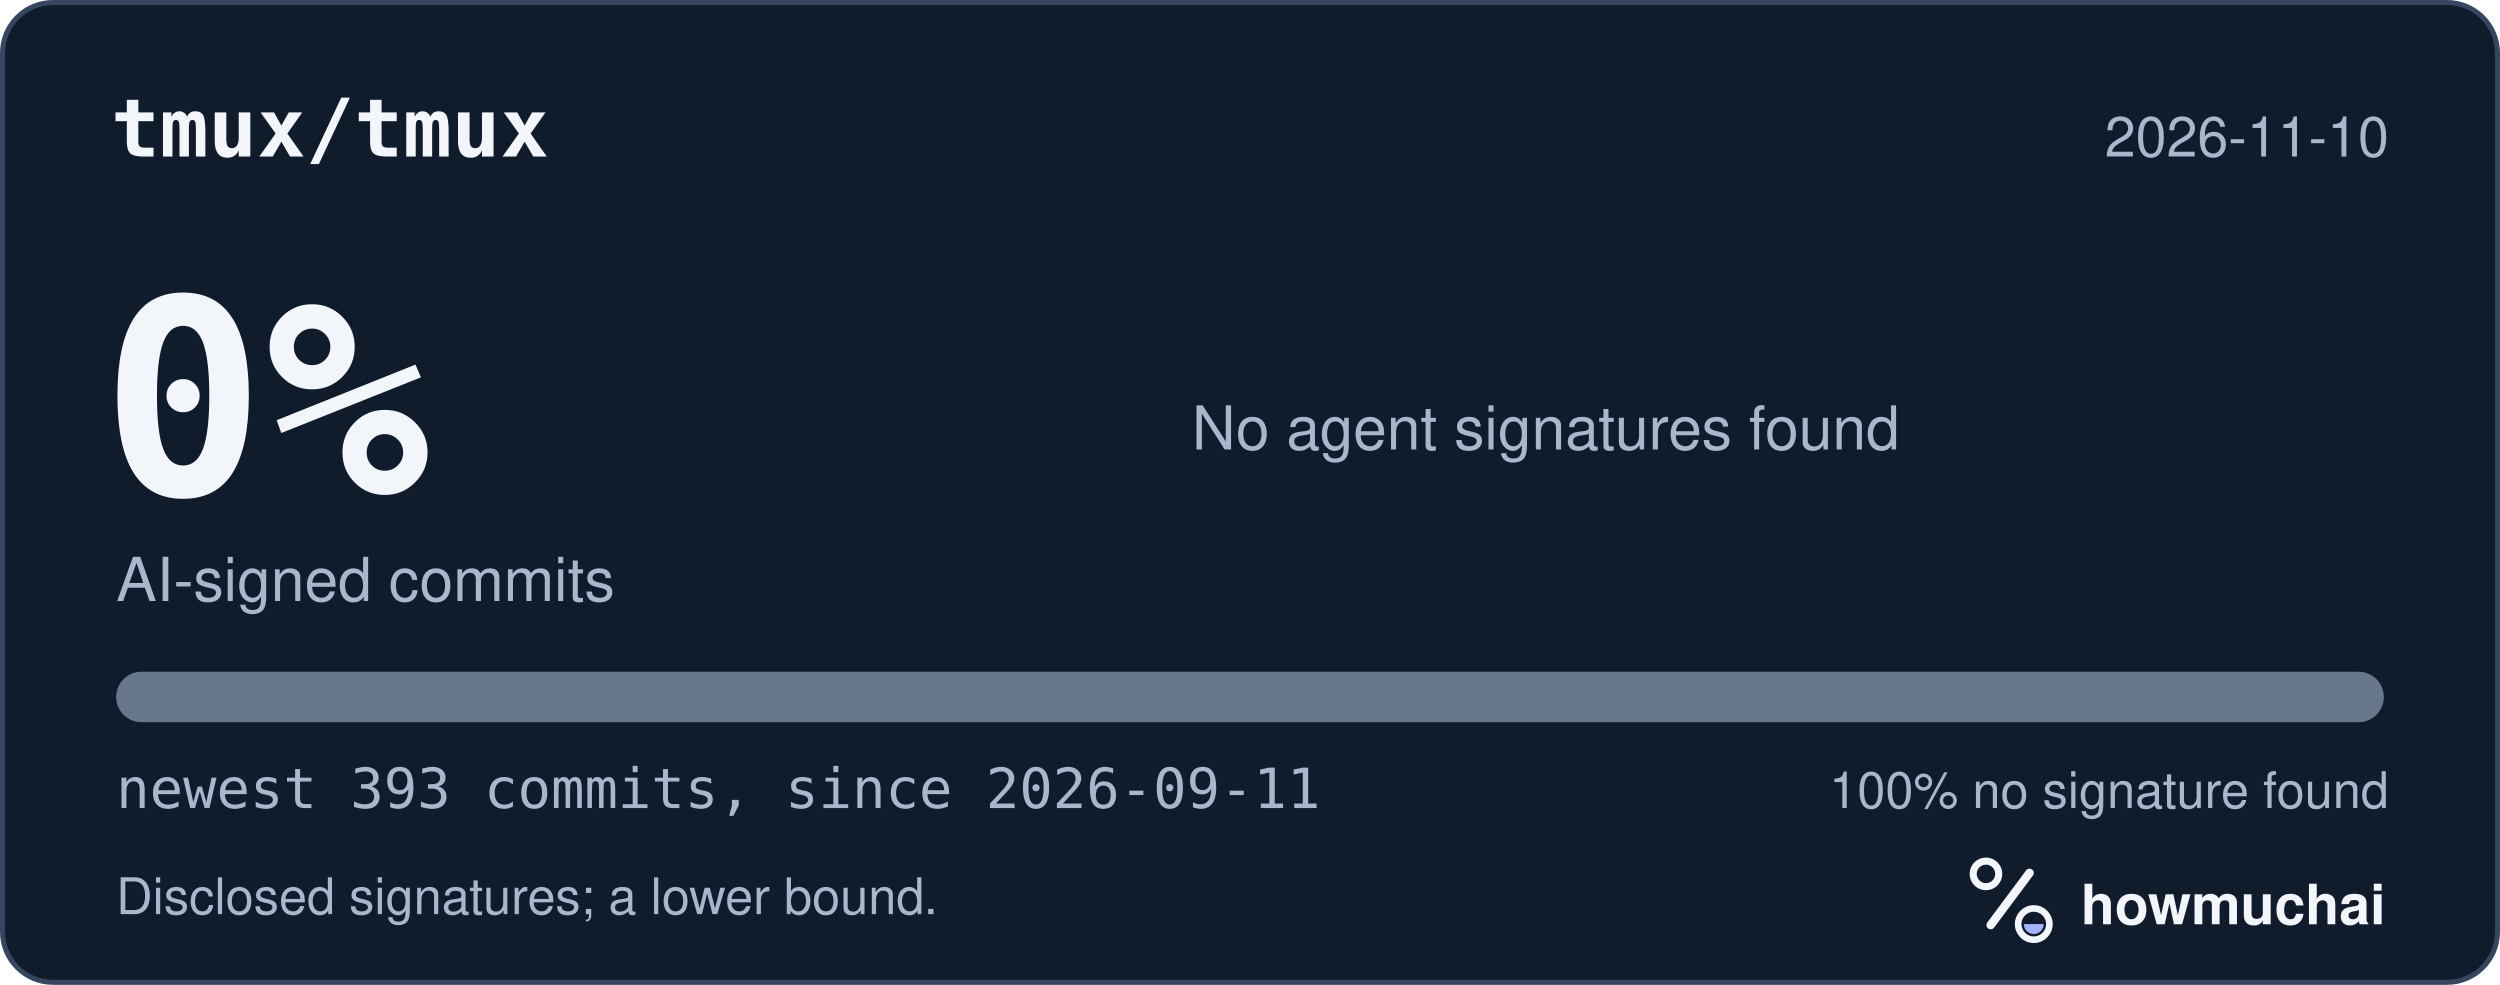
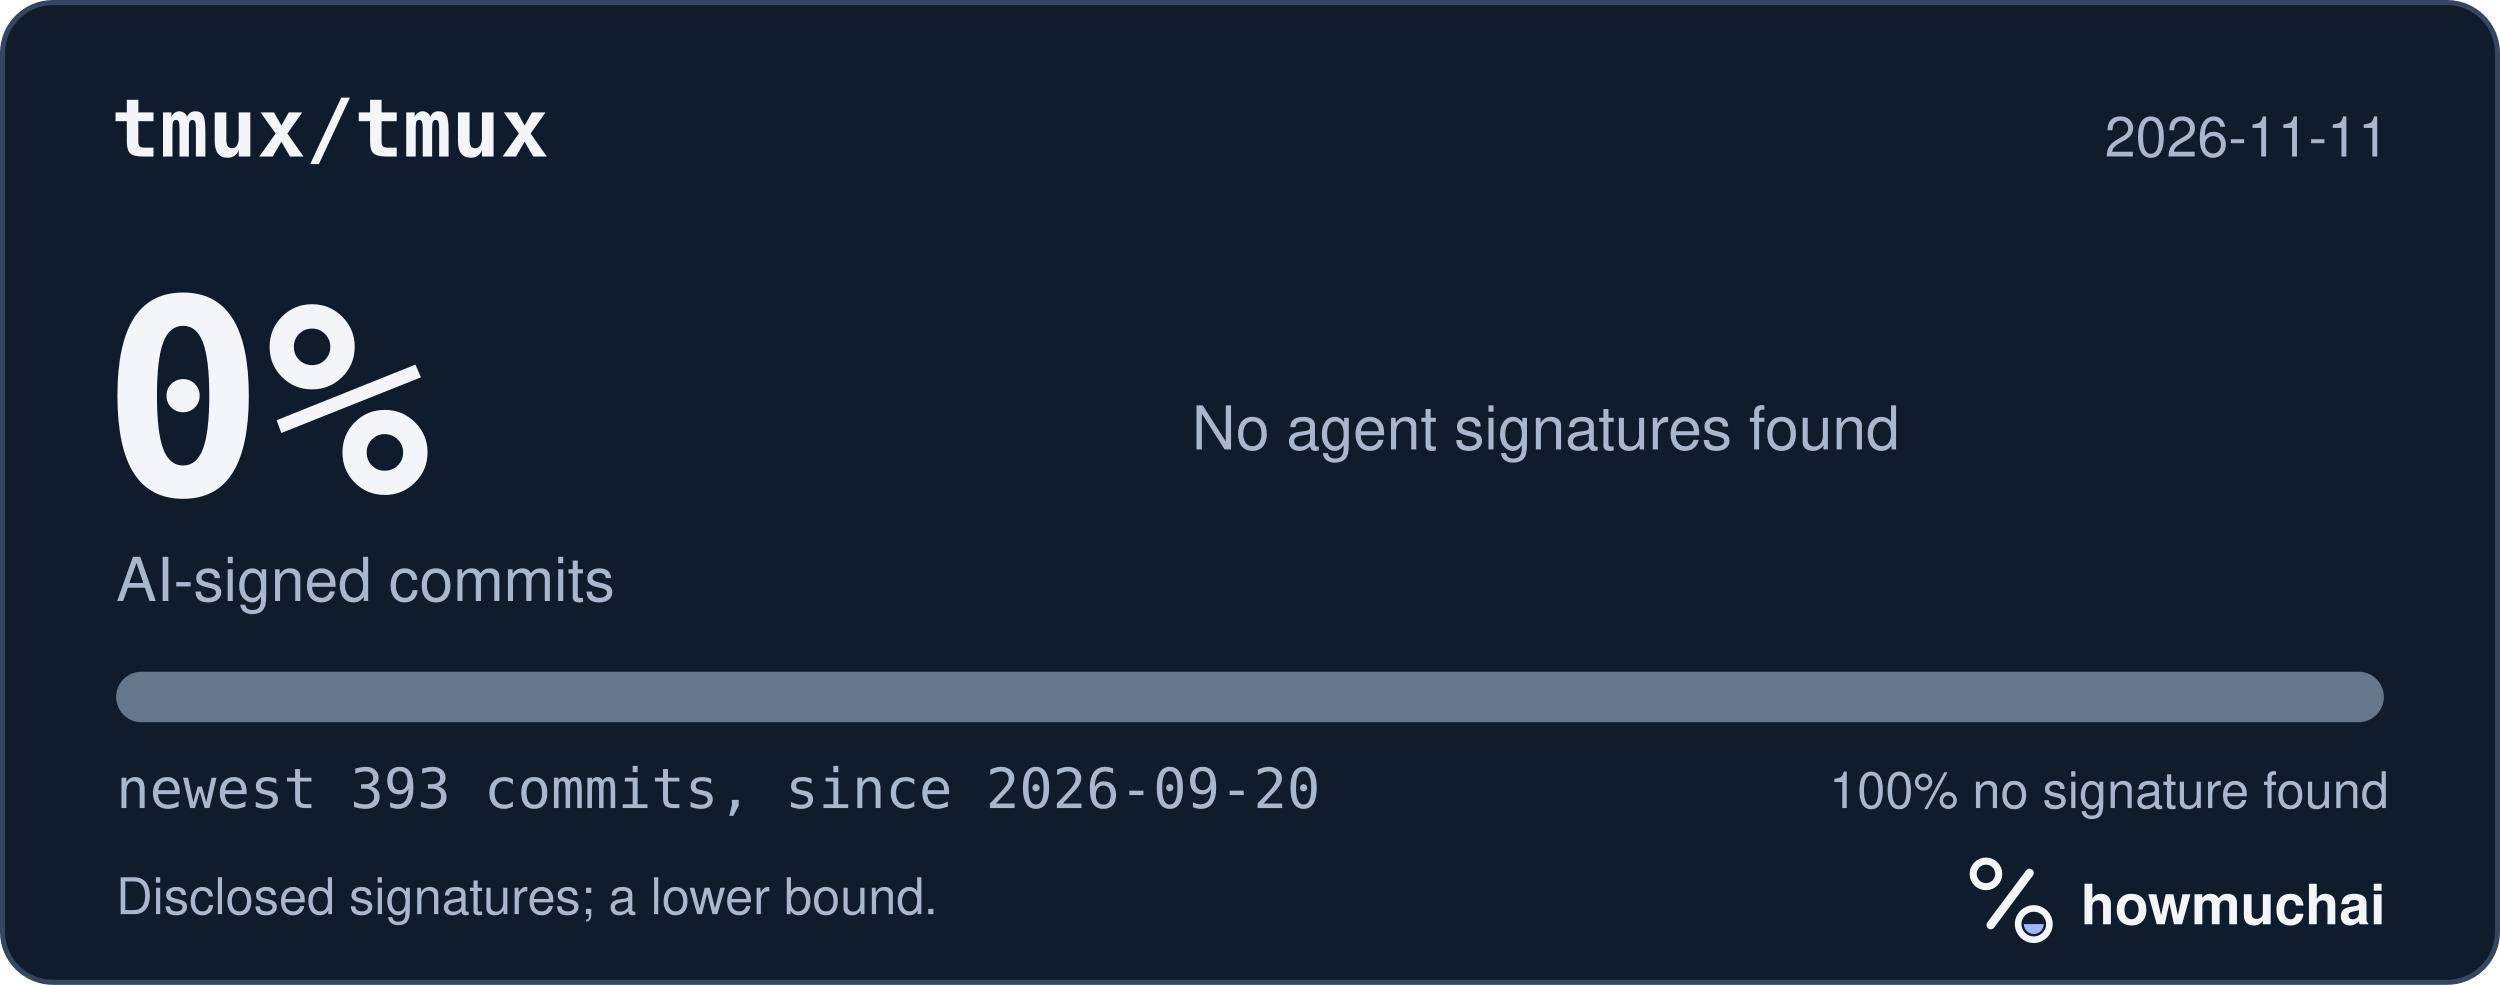
<svg xmlns="http://www.w3.org/2000/svg" width="495" height="195" viewBox="0 0 495 195" role="img" aria-labelledby="hm-t hm-d">
  <rect x="0.5" y="0.5" width="494" height="194" rx="10" fill="#101B2C" stroke="#35465E" />
  <text x="22" y="31" fill="#F2F5FA" font-family="ui-monospace, SF Mono, Menlo, Consolas, IBM Plex Mono, monospace" font-size="16" font-weight="600">tmux/tmux</text>
-   <text x="473" y="31" fill="#A8B7CC" font-family="-apple-system, BlinkMacSystemFont, Segoe UI, Helvetica, Arial, Fira Sans, sans-serif" font-size="11" text-anchor="end">2026-11-10</text>
+   <text x="473" y="31" fill="#A8B7CC" font-family="-apple-system, BlinkMacSystemFont, Segoe UI, Helvetica, Arial, Fira Sans, sans-serif" font-size="11" text-anchor="end">2026-11-11</text>
  <text x="20" y="98" fill="#F2F5FA" font-family="ui-monospace, SF Mono, Menlo, Consolas, IBM Plex Mono, monospace" font-size="54" font-weight="700">0%</text>
  <text x="23" y="119" fill="#A8B7CC" font-family="-apple-system, BlinkMacSystemFont, Segoe UI, Helvetica, Arial, Fira Sans, sans-serif" font-size="12">AI-signed commits</text>
  <text x="236" y="89" fill="#A8B7CC" font-family="-apple-system, BlinkMacSystemFont, Segoe UI, Helvetica, Arial, Fira Sans, sans-serif" font-size="12">No agent signatures found</text>
  <defs>
    <clipPath id="hm-bar">
      <rect x="23" y="133" width="449" height="10" rx="5" />
    </clipPath>
  </defs>
  <rect x="23" y="133" width="449" height="10" rx="5" fill="#66768B" />
  <g clip-path="url(#hm-bar)" />
-   <text x="23" y="160" fill="#A8B7CC" font-family="ui-monospace, SF Mono, Menlo, Consolas, IBM Plex Mono, monospace" font-size="11">newest 393 commits, since 2026-09-11</text>
+   <text x="23" y="160" fill="#A8B7CC" font-family="ui-monospace, SF Mono, Menlo, Consolas, IBM Plex Mono, monospace" font-size="11">newest 393 commits, since 2026-09-20</text>
  <text x="473" y="160" fill="#A8B7CC" font-family="-apple-system, BlinkMacSystemFont, Segoe UI, Helvetica, Arial, Fira Sans, sans-serif" font-size="10" text-anchor="end">100% no signature found</text>
  <text x="23" y="181" fill="#A8B7CC" font-family="-apple-system, BlinkMacSystemFont, Segoe UI, Helvetica, Arial, Fira Sans, sans-serif" font-size="10">Disclosed signatures; a lower bound.</text>
  <g transform="translate(386 166) scale(0.046875)">
    <circle cx="154" cy="150" r="54" fill="none" stroke="#F2F5FA" stroke-width="30" />
    <path d="M174 366 338 146" fill="none" stroke="#F2F5FA" stroke-width="36" stroke-linecap="round" />
    <circle cx="356" cy="362" r="66" fill="none" stroke="#F2F5FA" stroke-width="28" />
    <path d="M314 362a42 42 0 0 0 84 0Z" fill="#A4B5FF" />
  </g>
  <text x="412" y="183" fill="#F2F5FA" font-family="-apple-system, BlinkMacSystemFont, Segoe UI, Helvetica, Arial, Fira Sans, sans-serif" font-size="11" font-weight="650">howmuchai</text>
</svg>
